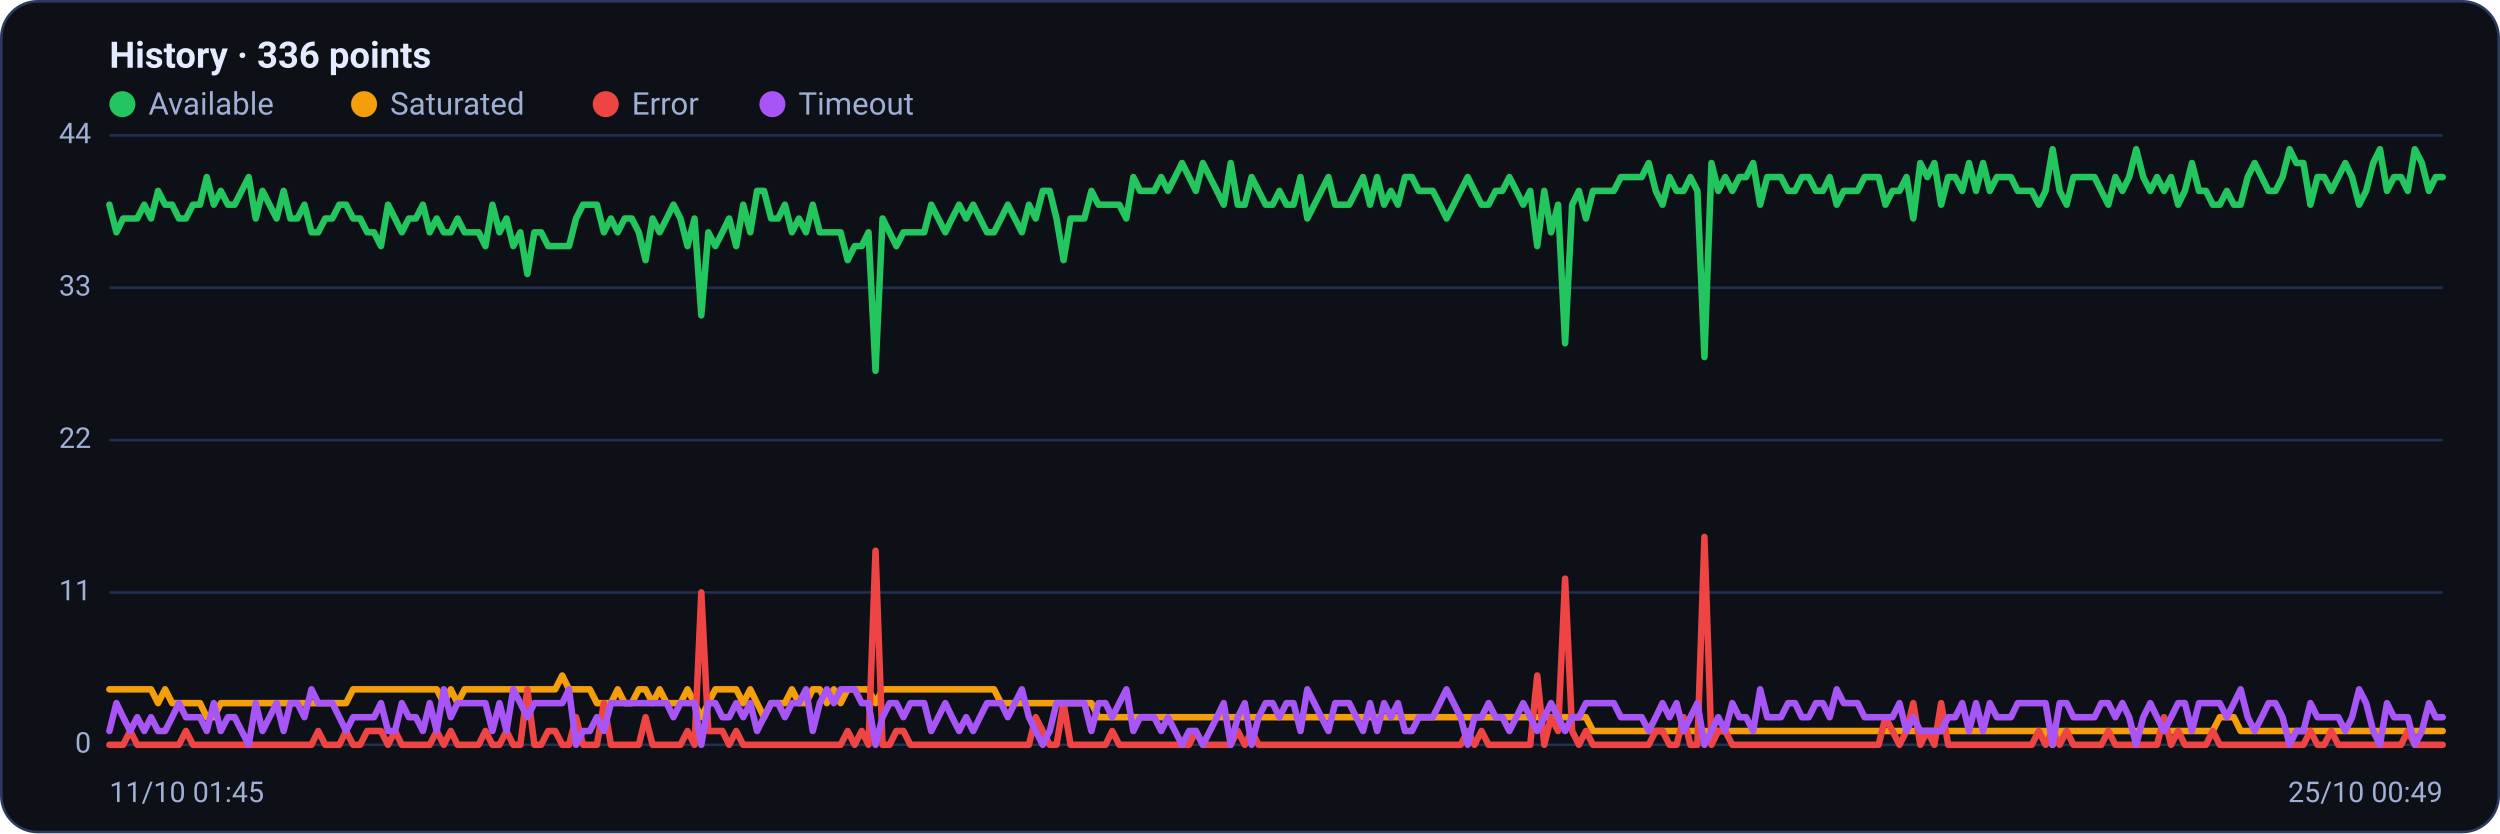
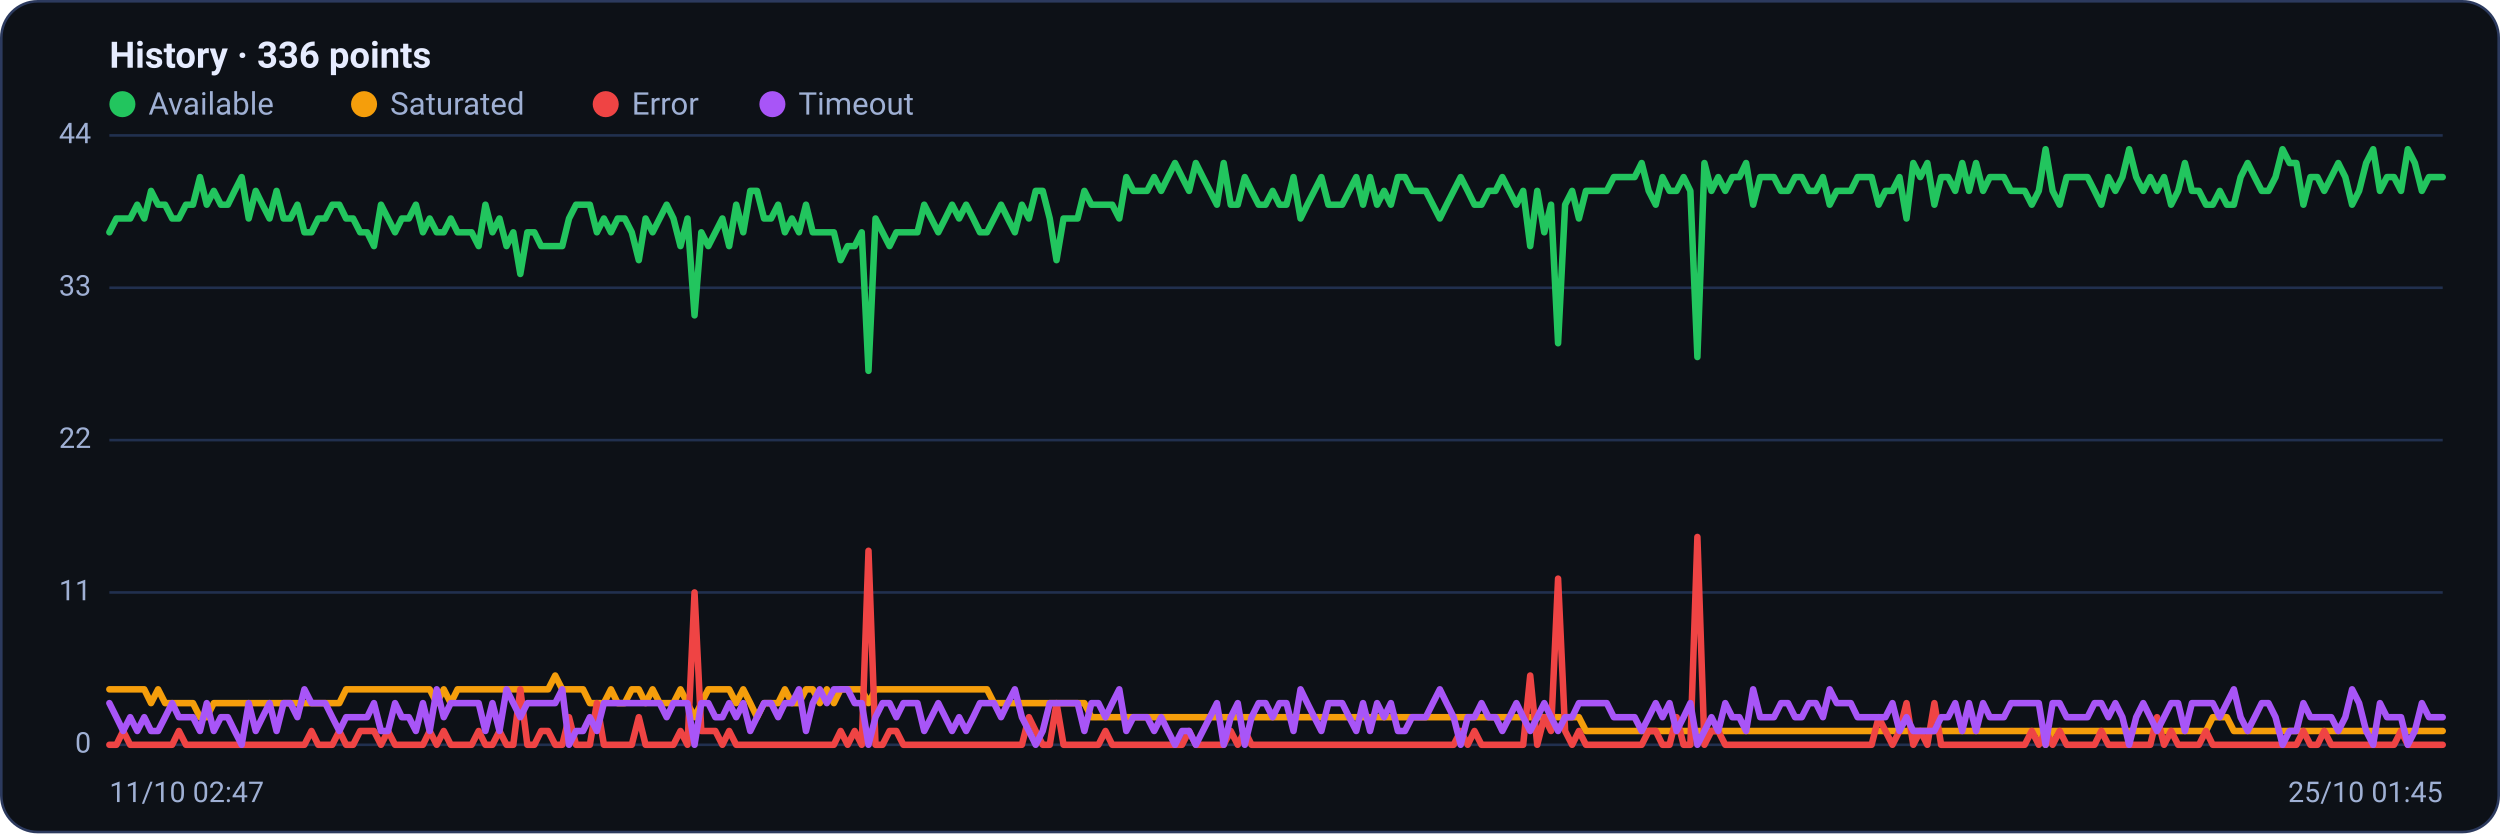
<svg xmlns="http://www.w3.org/2000/svg" viewBox="0 0 960 320" width="960" height="320" font-family="Segoe UI, system-ui, -apple-system, Roboto, Helvetica, Arial, sans-serif" role="img" aria-label="Availability history per region">
  <rect x="0.5" y="0.5" width="959" height="319" rx="14" fill="#0d1117" stroke="#2c3a5e" />
  <text x="42" y="26" font-size="14" font-weight="600" fill="#e6ecff">History · 336 points</text>
  <circle cx="47" cy="40" r="5" fill="#22c55e" />
  <text x="57" y="44" font-size="12" fill="#9fb0d4">Available</text>
  <circle cx="139.8" cy="40" r="5" fill="#f59e0b" />
  <text x="149.8" y="44" font-size="12" fill="#9fb0d4">Saturated</text>
  <circle cx="232.6" cy="40" r="5" fill="#ef4444" />
  <text x="242.6" y="44" font-size="12" fill="#9fb0d4">Error</text>
  <circle cx="296.6" cy="40" r="5" fill="#a855f7" />
  <text x="306.6" y="44" font-size="12" fill="#9fb0d4">Timeout</text>
  <line x1="42" y1="286.0" x2="938" y2="286.0" stroke="#21304f" stroke-width="1" />
  <text x="35" y="289.0" text-anchor="end" font-size="11" fill="#9fb0d4">0</text>
  <line x1="42" y1="227.5" x2="938" y2="227.5" stroke="#21304f" stroke-width="1" />
  <text x="35" y="230.5" text-anchor="end" font-size="11" fill="#9fb0d4">11</text>
  <line x1="42" y1="169.0" x2="938" y2="169.0" stroke="#21304f" stroke-width="1" />
  <text x="35" y="172.0" text-anchor="end" font-size="11" fill="#9fb0d4">22</text>
  <line x1="42" y1="110.5" x2="938" y2="110.5" stroke="#21304f" stroke-width="1" />
  <text x="35" y="113.5" text-anchor="end" font-size="11" fill="#9fb0d4">33</text>
  <line x1="42" y1="52.0" x2="938" y2="52.0" stroke="#21304f" stroke-width="1" />
  <text x="35" y="55.0" text-anchor="end" font-size="11" fill="#9fb0d4">44</text>
-   <polyline fill="none" stroke="#22c55e" stroke-width="2.5" stroke-linejoin="round" stroke-linecap="round" points="42.0,78.6 44.7,89.2 47.3,83.9 50.0,83.9 52.7,83.9 55.4,78.6 58.0,83.9 60.7,73.3 63.4,78.6 66.1,78.6 68.7,83.9 71.4,83.9 74.1,78.6 76.8,78.6 79.4,68.0 82.1,78.6 84.8,73.3 87.5,78.6 90.1,78.6 92.8,73.3 95.5,68.0 98.2,83.9 100.8,73.3 103.5,78.6 106.2,83.9 108.9,73.3 111.5,83.9 114.2,83.9 116.9,78.6 119.6,89.2 122.2,89.2 124.9,83.9 127.6,83.9 130.3,78.6 132.9,78.6 135.6,83.9 138.3,83.9 141.0,89.2 143.6,89.2 146.3,94.5 149.0,78.6 151.7,83.9 154.3,89.2 157.0,83.9 159.7,83.9 162.4,78.6 165.0,89.2 167.7,83.9 170.4,89.2 173.1,89.2 175.7,83.9 178.4,89.2 181.1,89.2 183.8,89.2 186.4,94.5 189.1,78.6 191.8,89.2 194.5,83.9 197.1,94.5 199.8,89.2 202.5,105.2 205.2,89.2 207.8,89.2 210.5,94.5 213.2,94.5 215.9,94.5 218.5,94.5 221.2,83.9 223.9,78.6 226.5,78.6 229.2,78.6 231.9,89.2 234.6,83.9 237.2,89.2 239.9,83.9 242.6,83.9 245.3,89.2 247.9,99.9 250.6,83.9 253.3,89.2 256.0,83.9 258.6,78.6 261.3,83.9 264.0,94.5 266.7,83.9 269.3,121.1 272.0,89.2 274.7,94.5 277.4,89.2 280.0,83.9 282.7,94.5 285.4,78.6 288.1,89.2 290.7,73.3 293.4,73.3 296.1,83.9 298.8,83.9 301.4,78.6 304.1,89.2 306.8,83.9 309.5,89.2 312.1,78.6 314.8,89.2 317.5,89.2 320.2,89.2 322.8,89.2 325.5,99.9 328.2,94.5 330.9,94.5 333.5,89.2 336.2,142.4 338.9,83.9 341.6,89.2 344.2,94.5 346.9,89.2 349.6,89.2 352.3,89.2 354.9,89.2 357.6,78.6 360.3,83.9 363.0,89.2 365.6,83.9 368.3,78.6 371.0,83.9 373.7,78.6 376.3,83.9 379.0,89.2 381.7,89.2 384.4,83.9 387.0,78.6 389.7,83.9 392.4,89.2 395.1,78.6 397.7,83.9 400.4,73.3 403.1,73.3 405.7,83.9 408.4,99.9 411.1,83.9 413.8,83.9 416.4,83.9 419.1,73.3 421.8,78.6 424.5,78.6 427.1,78.6 429.8,78.6 432.5,83.9 435.2,68.0 437.8,73.3 440.5,73.3 443.2,73.3 445.9,68.0 448.5,73.3 451.2,68.0 453.9,62.6 456.6,68.0 459.2,73.3 461.9,62.6 464.6,68.0 467.3,73.3 469.9,78.6 472.6,62.6 475.3,78.6 478.0,78.6 480.6,68.0 483.3,73.3 486.0,78.6 488.7,78.6 491.3,73.3 494.0,78.6 496.7,78.6 499.4,68.0 502.0,83.9 504.7,78.6 507.4,73.3 510.1,68.0 512.7,78.6 515.4,78.6 518.1,78.6 520.8,73.3 523.4,68.0 526.1,78.6 528.8,68.0 531.5,78.6 534.1,73.3 536.8,78.6 539.5,68.0 542.2,68.0 544.8,73.3 547.5,73.3 550.2,73.3 552.9,78.6 555.5,83.9 558.2,78.6 560.9,73.3 563.6,68.0 566.2,73.3 568.9,78.6 571.6,78.6 574.3,73.3 576.9,73.3 579.6,68.0 582.3,73.3 584.9,78.6 587.6,73.3 590.3,94.5 593.0,73.3 595.6,89.2 598.3,78.6 601.0,131.8 603.7,78.6 606.3,73.3 609.0,83.9 611.7,73.3 614.4,73.3 617.0,73.3 619.7,73.3 622.4,68.0 625.1,68.0 627.7,68.0 630.4,68.0 633.1,62.6 635.8,73.3 638.4,78.6 641.1,68.0 643.8,73.3 646.5,73.3 649.1,68.0 651.8,73.3 654.5,137.1 657.2,62.6 659.8,73.3 662.5,68.0 665.2,73.3 667.9,68.0 670.5,68.0 673.2,62.6 675.9,78.6 678.6,68.0 681.2,68.0 683.9,68.0 686.6,73.3 689.3,73.3 691.9,68.0 694.6,68.0 697.3,73.3 700.0,73.3 702.6,68.0 705.3,78.6 708.0,73.3 710.7,73.3 713.3,73.3 716.0,68.0 718.7,68.0 721.4,68.0 724.0,78.6 726.7,73.3 729.4,73.3 732.1,68.0 734.7,83.9 737.4,62.6 740.1,68.0 742.8,62.6 745.4,78.6 748.1,68.0 750.8,68.0 753.5,73.3 756.1,62.6 758.8,73.3 761.5,62.6 764.1,73.3 766.8,68.0 769.5,68.0 772.2,68.0 774.8,73.3 777.5,73.3 780.2,73.3 782.9,78.6 785.5,73.3 788.2,57.3 790.9,73.3 793.6,78.6 796.2,68.0 798.9,68.0 801.6,68.0 804.3,68.0 806.9,73.3 809.6,78.6 812.3,68.0 815.0,73.3 817.6,68.0 820.3,57.3 823.0,68.0 825.7,73.3 828.3,68.0 831.0,73.3 833.7,68.0 836.4,78.6 839.0,73.3 841.7,62.6 844.4,73.3 847.1,73.3 849.7,78.6 852.4,78.6 855.1,73.3 857.8,78.6 860.4,78.6 863.1,68.0 865.8,62.6 868.5,68.0 871.1,73.3 873.8,73.3 876.5,68.0 879.2,57.3 881.8,62.6 884.5,62.6 887.2,78.6 889.9,68.0 892.5,68.0 895.2,73.3 897.9,68.0 900.6,62.6 903.2,68.0 905.9,78.6 908.6,73.3 911.3,62.6 913.9,57.3 916.6,73.3 919.3,68.0 922.0,68.0 924.6,73.3 927.3,57.3 930.0,62.6 932.7,73.3 935.3,68.0 938.0,68.0" />
-   <polyline fill="none" stroke="#f59e0b" stroke-width="2.5" stroke-linejoin="round" stroke-linecap="round" points="42.0,264.7 44.7,264.7 47.3,264.7 50.0,264.7 52.7,264.7 55.4,264.7 58.0,264.7 60.7,270.0 63.4,264.7 66.1,270.0 68.7,270.0 71.4,270.0 74.1,270.0 76.8,270.0 79.4,275.4 82.1,275.4 84.8,270.0 87.5,270.0 90.1,270.0 92.8,270.0 95.5,270.0 98.2,270.0 100.8,270.0 103.5,270.0 106.2,270.0 108.9,270.0 111.5,270.0 114.2,270.0 116.9,270.0 119.6,270.0 122.2,270.0 124.9,270.0 127.6,270.0 130.3,270.0 132.9,270.0 135.6,264.7 138.3,264.7 141.0,264.7 143.6,264.7 146.3,264.7 149.0,264.7 151.7,264.7 154.3,264.7 157.0,264.7 159.7,264.7 162.4,264.7 165.0,264.7 167.7,264.7 170.4,270.0 173.1,264.7 175.7,270.0 178.4,264.7 181.1,264.7 183.8,264.7 186.4,264.7 189.1,264.7 191.8,264.7 194.5,264.7 197.1,264.7 199.8,264.7 202.5,264.7 205.2,264.7 207.8,264.7 210.5,264.7 213.2,264.7 215.9,259.4 218.5,264.7 221.2,264.7 223.9,264.7 226.5,264.7 229.2,270.0 231.9,270.0 234.6,270.0 237.2,264.7 239.9,270.0 242.6,270.0 245.3,264.7 247.9,264.7 250.6,270.0 253.3,264.7 256.0,270.0 258.6,270.0 261.3,270.0 264.0,264.7 266.7,270.0 269.3,275.4 272.0,270.0 274.7,264.7 277.4,264.7 280.0,264.7 282.7,264.7 285.4,270.0 288.1,264.7 290.7,270.0 293.4,275.4 296.1,270.0 298.8,270.0 301.4,270.0 304.1,264.7 306.8,270.0 309.5,270.0 312.1,264.7 314.8,264.7 317.5,270.0 320.2,264.7 322.8,270.0 325.5,264.7 328.2,264.7 330.9,264.7 333.5,264.7 336.2,270.0 338.9,264.7 341.6,264.7 344.2,264.7 346.9,264.7 349.6,264.7 352.3,264.7 354.9,264.7 357.6,264.7 360.3,264.7 363.0,264.7 365.6,264.7 368.3,264.7 371.0,264.7 373.7,264.7 376.3,264.7 379.0,264.7 381.7,264.7 384.4,270.0 387.0,270.0 389.7,270.0 392.4,270.0 395.1,270.0 397.7,270.0 400.4,270.0 403.1,270.0 405.7,270.0 408.4,270.0 411.1,270.0 413.8,270.0 416.4,270.0 419.1,270.0 421.8,275.4 424.5,275.4 427.1,275.4 429.8,275.4 432.5,275.4 435.2,275.4 437.8,275.4 440.5,275.4 443.2,275.4 445.9,275.4 448.5,275.4 451.2,275.4 453.9,275.4 456.6,275.4 459.2,275.4 461.9,275.4 464.6,275.4 467.3,275.4 469.9,275.4 472.6,275.4 475.3,275.4 478.0,275.4 480.6,275.4 483.3,275.4 486.0,275.4 488.7,275.4 491.3,275.4 494.0,275.4 496.7,275.4 499.4,275.4 502.0,275.4 504.7,275.4 507.4,275.4 510.1,275.4 512.7,275.4 515.4,275.4 518.1,275.4 520.8,275.4 523.4,275.4 526.1,275.4 528.8,275.4 531.5,275.4 534.1,275.4 536.8,275.4 539.5,275.4 542.2,275.4 544.8,275.4 547.5,275.4 550.2,275.4 552.9,275.4 555.5,275.4 558.2,275.4 560.9,275.4 563.6,275.4 566.2,275.4 568.9,275.4 571.6,275.4 574.3,275.4 576.9,275.4 579.6,275.4 582.3,275.4 584.9,275.4 587.6,275.4 590.3,275.4 593.0,275.4 595.6,275.4 598.3,275.4 601.0,275.4 603.7,275.4 606.3,275.4 609.0,275.4 611.7,280.7 614.4,280.7 617.0,280.7 619.7,280.7 622.4,280.7 625.1,280.7 627.7,280.7 630.4,280.7 633.1,280.7 635.8,280.7 638.4,280.7 641.1,280.7 643.8,280.7 646.5,280.7 649.1,280.7 651.8,280.7 654.5,280.7 657.2,280.7 659.8,280.7 662.5,280.7 665.2,280.7 667.9,280.7 670.5,280.7 673.2,280.7 675.9,280.7 678.6,280.7 681.2,280.7 683.9,280.7 686.6,280.7 689.3,280.7 691.9,280.7 694.6,280.7 697.3,280.7 700.0,280.7 702.6,280.7 705.3,280.7 708.0,280.7 710.7,280.7 713.3,280.7 716.0,280.7 718.7,280.7 721.4,280.7 724.0,280.7 726.7,280.7 729.4,280.7 732.1,280.7 734.7,280.7 737.4,280.7 740.1,280.7 742.8,280.7 745.4,280.7 748.1,280.7 750.8,280.7 753.5,280.7 756.1,280.7 758.8,280.7 761.5,280.7 764.1,280.7 766.8,280.7 769.5,280.7 772.2,280.7 774.8,280.7 777.5,280.7 780.2,280.7 782.9,280.7 785.5,280.7 788.2,286.0 790.9,280.7 793.6,280.7 796.2,280.7 798.9,280.7 801.6,280.7 804.3,280.7 806.9,280.7 809.6,280.7 812.3,280.7 815.0,280.7 817.6,280.7 820.3,280.7 823.0,280.7 825.7,280.7 828.3,280.7 831.0,280.7 833.7,280.7 836.4,280.7 839.0,280.7 841.7,280.7 844.4,280.7 847.1,280.7 849.7,280.7 852.4,275.4 855.1,275.4 857.8,275.4 860.4,280.7 863.1,280.7 865.8,280.7 868.5,280.7 871.1,280.7 873.8,280.7 876.5,280.7 879.2,280.7 881.8,280.7 884.5,280.7 887.2,280.7 889.9,280.7 892.5,280.7 895.2,280.7 897.9,280.7 900.6,280.7 903.2,280.7 905.9,280.7 908.6,280.7 911.3,280.7 913.9,280.7 916.6,280.7 919.3,280.7 922.0,280.7 924.6,280.7 927.3,280.7 930.0,280.7 932.7,280.7 935.3,280.7 938.0,280.7" />
-   <polyline fill="none" stroke="#ef4444" stroke-width="2.5" stroke-linejoin="round" stroke-linecap="round" points="42.0,286.0 44.7,286.0 47.3,286.0 50.0,280.7 52.7,286.0 55.4,286.0 58.0,286.0 60.7,286.0 63.4,286.0 66.1,286.0 68.7,286.0 71.4,280.7 74.1,286.0 76.8,286.0 79.4,286.0 82.1,286.0 84.8,286.0 87.5,286.0 90.1,286.0 92.8,286.0 95.5,286.0 98.2,286.0 100.8,286.0 103.5,286.0 106.2,286.0 108.9,286.0 111.5,286.0 114.2,286.0 116.9,286.0 119.6,286.0 122.2,280.7 124.9,286.0 127.6,286.0 130.3,286.0 132.9,280.7 135.6,286.0 138.3,286.0 141.0,280.7 143.6,280.7 146.3,280.7 149.0,286.0 151.7,280.7 154.3,286.0 157.0,286.0 159.7,286.0 162.4,286.0 165.0,286.0 167.7,280.7 170.4,286.0 173.1,280.7 175.7,286.0 178.4,286.0 181.1,286.0 183.8,286.0 186.4,280.7 189.1,286.0 191.8,286.0 194.5,280.7 197.1,286.0 199.8,286.0 202.5,264.7 205.2,286.0 207.8,286.0 210.5,280.7 213.2,280.7 215.9,286.0 218.5,286.0 221.2,275.4 223.9,286.0 226.5,286.0 229.2,286.0 231.9,270.0 234.6,286.0 237.2,286.0 239.9,286.0 242.6,286.0 245.3,286.0 247.9,275.4 250.6,286.0 253.3,286.0 256.0,286.0 258.6,286.0 261.3,286.0 264.0,280.7 266.7,286.0 269.3,227.5 272.0,280.7 274.7,280.7 277.4,280.7 280.0,286.0 282.7,280.7 285.4,286.0 288.1,286.0 290.7,286.0 293.4,286.0 296.1,286.0 298.8,286.0 301.4,286.0 304.1,286.0 306.8,286.0 309.5,286.0 312.1,286.0 314.8,286.0 317.5,286.0 320.2,286.0 322.8,286.0 325.5,280.7 328.2,286.0 330.9,280.7 333.5,286.0 336.2,211.5 338.9,286.0 341.6,286.0 344.2,280.7 346.9,280.7 349.6,286.0 352.3,286.0 354.9,286.0 357.6,286.0 360.3,286.0 363.0,286.0 365.6,286.0 368.3,286.0 371.0,286.0 373.7,286.0 376.3,286.0 379.0,286.0 381.7,286.0 384.4,286.0 387.0,286.0 389.7,286.0 392.4,286.0 395.1,286.0 397.7,275.4 400.4,280.7 403.1,286.0 405.7,286.0 408.4,270.0 411.1,286.0 413.8,286.0 416.4,286.0 419.1,286.0 421.8,286.0 424.5,286.0 427.1,280.7 429.8,286.0 432.5,286.0 435.2,286.0 437.8,286.0 440.5,286.0 443.2,286.0 445.9,286.0 448.5,286.0 451.2,286.0 453.9,286.0 456.6,286.0 459.2,280.7 461.9,286.0 464.6,286.0 467.3,286.0 469.9,286.0 472.6,286.0 475.3,280.7 478.0,286.0 480.6,280.7 483.3,286.0 486.0,286.0 488.7,286.0 491.3,286.0 494.0,286.0 496.7,286.0 499.4,286.0 502.0,286.0 504.7,286.0 507.4,286.0 510.1,286.0 512.7,286.0 515.4,286.0 518.1,286.0 520.8,286.0 523.4,286.0 526.1,286.0 528.8,286.0 531.5,286.0 534.1,286.0 536.8,286.0 539.5,286.0 542.2,286.0 544.8,286.0 547.5,286.0 550.2,286.0 552.9,286.0 555.5,286.0 558.2,286.0 560.9,286.0 563.6,280.7 566.2,286.0 568.9,280.7 571.6,286.0 574.3,286.0 576.9,286.0 579.6,286.0 582.3,286.0 584.9,286.0 587.6,286.0 590.3,259.4 593.0,286.0 595.6,275.4 598.3,280.7 601.0,222.2 603.7,280.7 606.3,286.0 609.0,280.7 611.7,286.0 614.4,286.0 617.0,286.0 619.7,286.0 622.4,286.0 625.1,286.0 627.7,286.0 630.4,286.0 633.1,286.0 635.8,280.7 638.4,280.7 641.1,286.0 643.8,286.0 646.5,275.4 649.1,286.0 651.8,286.0 654.5,206.2 657.2,286.0 659.8,280.7 662.5,280.7 665.2,286.0 667.9,286.0 670.5,286.0 673.2,286.0 675.9,286.0 678.6,286.0 681.2,286.0 683.9,286.0 686.6,286.0 689.3,286.0 691.9,286.0 694.6,286.0 697.3,286.0 700.0,286.0 702.6,286.0 705.3,286.0 708.0,286.0 710.7,286.0 713.3,286.0 716.0,286.0 718.7,286.0 721.4,286.0 724.0,275.4 726.7,280.7 729.4,286.0 732.1,280.7 734.7,270.0 737.4,286.0 740.1,280.7 742.8,286.0 745.4,270.0 748.1,286.0 750.8,286.0 753.5,286.0 756.1,286.0 758.8,286.0 761.5,286.0 764.1,286.0 766.8,286.0 769.5,286.0 772.2,286.0 774.8,286.0 777.5,286.0 780.2,286.0 782.9,280.7 785.5,286.0 788.2,280.7 790.9,286.0 793.6,280.7 796.2,286.0 798.9,286.0 801.6,286.0 804.3,286.0 806.9,286.0 809.6,280.7 812.3,286.0 815.0,286.0 817.6,286.0 820.3,286.0 823.0,286.0 825.7,286.0 828.3,286.0 831.0,275.4 833.7,286.0 836.4,280.7 839.0,286.0 841.7,286.0 844.4,286.0 847.1,286.0 849.7,280.7 852.4,286.0 855.1,286.0 857.8,286.0 860.4,286.0 863.1,286.0 865.8,286.0 868.5,286.0 871.1,286.0 873.8,286.0 876.5,286.0 879.2,286.0 881.8,286.0 884.5,286.0 887.2,280.7 889.9,286.0 892.5,286.0 895.2,280.7 897.9,286.0 900.6,286.0 903.2,286.0 905.9,286.0 908.6,286.0 911.3,286.0 913.9,286.0 916.6,286.0 919.3,286.0 922.0,286.0 924.6,280.7 927.3,286.0 930.0,286.0 932.7,286.0 935.3,286.0 938.0,286.0" />
-   <polyline fill="none" stroke="#a855f7" stroke-width="2.5" stroke-linejoin="round" stroke-linecap="round" points="42.0,280.7 44.7,270.0 47.3,275.4 50.0,280.7 52.7,275.4 55.4,280.7 58.0,275.4 60.7,280.7 63.4,280.7 66.1,275.4 68.7,270.0 71.4,275.4 74.1,275.4 76.8,275.4 79.4,280.7 82.1,270.0 84.8,280.7 87.5,275.4 90.1,275.4 92.8,280.7 95.5,286.0 98.2,270.0 100.8,280.7 103.5,275.4 106.2,270.0 108.9,280.7 111.5,270.0 114.2,270.0 116.9,275.4 119.6,264.7 122.2,270.0 124.9,270.0 127.6,270.0 130.3,275.4 132.9,280.7 135.6,275.4 138.3,275.4 141.0,275.4 143.6,275.4 146.3,270.0 149.0,280.7 151.7,280.7 154.3,270.0 157.0,275.4 159.7,275.4 162.4,280.7 165.0,270.0 167.7,280.7 170.4,264.7 173.1,275.4 175.7,270.0 178.4,270.0 181.1,270.0 183.8,270.0 186.4,270.0 189.1,280.7 191.8,270.0 194.5,280.7 197.1,264.7 199.8,270.0 202.5,275.4 205.2,270.0 207.8,270.0 210.5,270.0 213.2,270.0 215.9,270.0 218.5,264.7 221.2,286.0 223.9,280.7 226.5,280.7 229.2,275.4 231.9,280.7 234.6,270.0 237.2,270.0 239.9,270.0 242.6,270.0 245.3,270.0 247.9,270.0 250.6,270.0 253.3,270.0 256.0,270.0 258.6,275.4 261.3,270.0 264.0,270.0 266.7,270.0 269.3,286.0 272.0,270.0 274.7,270.0 277.4,275.4 280.0,275.4 282.7,270.0 285.4,275.4 288.1,270.0 290.7,280.7 293.4,275.4 296.1,270.0 298.8,270.0 301.4,275.4 304.1,270.0 306.8,270.0 309.5,264.7 312.1,280.7 314.8,270.0 317.5,264.7 320.2,270.0 322.8,264.7 325.5,264.7 328.2,264.7 330.9,270.0 333.5,270.0 336.2,286.0 338.9,275.4 341.6,270.0 344.2,270.0 346.9,275.4 349.6,270.0 352.3,270.0 354.9,270.0 357.6,280.7 360.3,275.4 363.0,270.0 365.6,275.4 368.3,280.7 371.0,275.4 373.7,280.7 376.3,275.4 379.0,270.0 381.7,270.0 384.4,270.0 387.0,275.4 389.7,270.0 392.4,264.7 395.1,275.4 397.7,280.7 400.4,286.0 403.1,280.7 405.7,270.0 408.4,270.0 411.1,270.0 413.8,270.0 416.4,270.0 419.1,280.7 421.8,270.0 424.5,270.0 427.1,275.4 429.8,270.0 432.5,264.7 435.2,280.7 437.8,275.4 440.5,275.4 443.2,275.4 445.9,280.7 448.5,275.4 451.2,280.7 453.9,286.0 456.6,280.7 459.2,280.7 461.9,286.0 464.6,280.7 467.3,275.4 469.9,270.0 472.6,286.0 475.3,275.4 478.0,270.0 480.6,286.0 483.3,275.4 486.0,270.0 488.7,270.0 491.3,275.4 494.0,270.0 496.7,270.0 499.4,280.7 502.0,264.7 504.7,270.0 507.4,275.4 510.1,280.7 512.7,270.0 515.4,270.0 518.1,270.0 520.8,275.4 523.4,280.7 526.1,270.0 528.8,280.7 531.5,270.0 534.1,275.4 536.8,270.0 539.5,280.7 542.2,280.7 544.8,275.4 547.5,275.4 550.2,275.4 552.9,270.0 555.5,264.7 558.2,270.0 560.9,275.4 563.6,286.0 566.2,275.4 568.9,275.4 571.6,270.0 574.3,275.4 576.9,275.4 579.6,280.7 582.3,275.4 584.9,270.0 587.6,275.4 590.3,280.7 593.0,275.4 595.6,270.0 598.3,275.4 601.0,280.7 603.7,275.4 606.3,275.4 609.0,270.0 611.7,270.0 614.4,270.0 617.0,270.0 619.7,270.0 622.4,275.4 625.1,275.4 627.7,275.4 630.4,275.4 633.1,280.7 635.8,275.4 638.4,270.0 641.1,275.4 643.8,270.0 646.5,280.7 649.1,275.4 651.8,270.0 654.5,286.0 657.2,280.7 659.8,275.4 662.5,280.7 665.2,270.0 667.9,275.4 670.5,275.4 673.2,280.7 675.9,264.7 678.6,275.4 681.2,275.4 683.9,275.4 686.6,270.0 689.3,270.0 691.9,275.4 694.6,275.4 697.3,270.0 700.0,270.0 702.6,275.4 705.3,264.7 708.0,270.0 710.7,270.0 713.3,270.0 716.0,275.4 718.7,275.4 721.4,275.4 724.0,275.4 726.7,275.4 729.4,270.0 732.1,280.7 734.7,275.4 737.4,280.7 740.1,280.7 742.8,280.7 745.4,280.7 748.1,275.4 750.8,275.4 753.5,270.0 756.1,280.7 758.8,270.0 761.5,280.7 764.1,270.0 766.8,275.4 769.5,275.4 772.2,275.4 774.8,270.0 777.5,270.0 780.2,270.0 782.9,270.0 785.5,270.0 788.2,286.0 790.9,270.0 793.6,270.0 796.2,275.4 798.9,275.4 801.6,275.4 804.3,275.4 806.9,270.0 809.6,270.0 812.3,275.4 815.0,270.0 817.6,275.4 820.3,286.0 823.0,275.4 825.7,270.0 828.3,275.4 831.0,280.7 833.7,275.4 836.4,270.0 839.0,270.0 841.7,280.7 844.4,270.0 847.1,270.0 849.7,270.0 852.4,270.0 855.1,275.4 857.8,270.0 860.4,264.7 863.1,275.4 865.8,280.7 868.5,275.4 871.1,270.0 873.8,270.0 876.5,275.4 879.2,286.0 881.8,280.7 884.5,280.7 887.2,270.0 889.9,275.4 892.5,275.4 895.2,275.4 897.9,275.4 900.6,280.7 903.2,275.4 905.9,264.7 908.6,270.0 911.3,280.7 913.9,286.0 916.6,270.0 919.3,275.4 922.0,275.4 924.6,275.4 927.3,286.0 930.0,280.7 932.7,270.0 935.3,275.4 938.0,275.4" />
-   <text x="42" y="308" font-size="11" fill="#9fb0d4">11/10 01:45</text>
-   <text x="938" y="308" text-anchor="end" font-size="11" fill="#9fb0d4">25/10 00:49</text>
+   <polyline fill="none" stroke="#22c55e" stroke-width="2.5" stroke-linejoin="round" stroke-linecap="round" points="42.0,89.2 44.7,83.9 47.3,83.9 50.0,83.9 52.7,78.6 55.4,83.9 58.0,73.3 60.7,78.6 63.4,78.6 66.1,83.9 68.7,83.9 71.4,78.6 74.1,78.6 76.8,68.0 79.4,78.6 82.1,73.3 84.8,78.6 87.5,78.6 90.1,73.3 92.8,68.0 95.5,83.9 98.2,73.3 100.8,78.6 103.5,83.9 106.2,73.3 108.9,83.9 111.5,83.9 114.2,78.6 116.9,89.2 119.6,89.2 122.2,83.9 124.9,83.9 127.6,78.6 130.3,78.6 132.9,83.9 135.6,83.9 138.3,89.2 141.0,89.2 143.6,94.5 146.3,78.6 149.0,83.9 151.7,89.2 154.3,83.9 157.0,83.9 159.7,78.6 162.4,89.2 165.0,83.9 167.7,89.2 170.4,89.2 173.1,83.9 175.7,89.2 178.4,89.2 181.1,89.2 183.8,94.5 186.4,78.6 189.1,89.2 191.8,83.9 194.5,94.5 197.1,89.2 199.8,105.2 202.5,89.2 205.2,89.2 207.8,94.5 210.5,94.5 213.2,94.5 215.9,94.5 218.5,83.9 221.2,78.6 223.9,78.6 226.5,78.6 229.2,89.2 231.9,83.9 234.6,89.2 237.2,83.9 239.9,83.9 242.6,89.2 245.3,99.9 247.9,83.9 250.6,89.2 253.3,83.9 256.0,78.6 258.6,83.9 261.3,94.5 264.0,83.9 266.7,121.1 269.3,89.2 272.0,94.5 274.7,89.2 277.4,83.9 280.0,94.5 282.7,78.6 285.4,89.2 288.1,73.3 290.7,73.3 293.4,83.9 296.1,83.9 298.8,78.6 301.4,89.2 304.1,83.9 306.8,89.2 309.5,78.6 312.1,89.2 314.8,89.2 317.5,89.2 320.2,89.2 322.8,99.9 325.5,94.5 328.2,94.5 330.9,89.2 333.5,142.4 336.2,83.9 338.9,89.2 341.6,94.5 344.2,89.2 346.9,89.2 349.6,89.2 352.3,89.2 354.9,78.6 357.6,83.9 360.3,89.2 363.0,83.9 365.6,78.6 368.3,83.9 371.0,78.6 373.7,83.9 376.3,89.2 379.0,89.2 381.7,83.9 384.4,78.6 387.0,83.9 389.7,89.2 392.4,78.6 395.1,83.9 397.7,73.3 400.4,73.3 403.1,83.9 405.7,99.9 408.4,83.9 411.1,83.9 413.8,83.9 416.4,73.3 419.1,78.6 421.8,78.6 424.5,78.6 427.1,78.6 429.8,83.9 432.5,68.0 435.2,73.3 437.8,73.3 440.5,73.3 443.2,68.0 445.9,73.3 448.5,68.0 451.2,62.6 453.9,68.0 456.6,73.3 459.2,62.6 461.9,68.0 464.6,73.3 467.3,78.6 469.9,62.6 472.6,78.6 475.3,78.6 478.0,68.0 480.6,73.3 483.3,78.6 486.0,78.6 488.7,73.3 491.3,78.6 494.0,78.6 496.7,68.0 499.4,83.9 502.0,78.6 504.7,73.3 507.4,68.0 510.1,78.6 512.7,78.6 515.4,78.6 518.1,73.3 520.8,68.0 523.4,78.6 526.1,68.0 528.8,78.6 531.5,73.3 534.1,78.6 536.8,68.0 539.5,68.0 542.2,73.3 544.8,73.3 547.5,73.3 550.2,78.6 552.9,83.9 555.5,78.6 558.2,73.3 560.9,68.0 563.6,73.3 566.2,78.6 568.9,78.6 571.6,73.3 574.3,73.3 576.9,68.0 579.6,73.3 582.3,78.6 584.9,73.3 587.6,94.5 590.3,73.3 593.0,89.2 595.6,78.6 598.3,131.8 601.0,78.6 603.7,73.3 606.3,83.9 609.0,73.3 611.7,73.3 614.4,73.3 617.0,73.3 619.7,68.0 622.4,68.0 625.1,68.0 627.7,68.0 630.4,62.6 633.1,73.3 635.8,78.6 638.4,68.0 641.1,73.3 643.8,73.3 646.5,68.0 649.1,73.3 651.8,137.1 654.5,62.6 657.2,73.3 659.8,68.0 662.5,73.3 665.2,68.0 667.9,68.0 670.5,62.6 673.2,78.6 675.9,68.0 678.6,68.0 681.2,68.0 683.9,73.3 686.6,73.3 689.3,68.0 691.9,68.0 694.6,73.3 697.3,73.3 700.0,68.0 702.6,78.6 705.3,73.3 708.0,73.3 710.7,73.3 713.3,68.0 716.0,68.0 718.7,68.0 721.4,78.6 724.0,73.3 726.7,73.3 729.4,68.0 732.1,83.9 734.7,62.6 737.4,68.0 740.1,62.6 742.8,78.6 745.4,68.0 748.1,68.0 750.8,73.3 753.5,62.6 756.1,73.3 758.8,62.6 761.5,73.3 764.1,68.0 766.8,68.0 769.5,68.0 772.2,73.3 774.8,73.3 777.5,73.3 780.2,78.6 782.9,73.3 785.5,57.3 788.2,73.3 790.9,78.6 793.6,68.0 796.2,68.0 798.9,68.0 801.6,68.0 804.3,73.3 806.9,78.6 809.6,68.0 812.3,73.3 815.0,68.0 817.6,57.3 820.3,68.0 823.0,73.3 825.7,68.0 828.3,73.3 831.0,68.0 833.7,78.6 836.4,73.3 839.0,62.6 841.7,73.3 844.4,73.3 847.1,78.6 849.7,78.6 852.4,73.3 855.1,78.6 857.8,78.6 860.4,68.0 863.1,62.6 865.8,68.0 868.5,73.3 871.1,73.3 873.8,68.0 876.5,57.3 879.2,62.6 881.8,62.6 884.5,78.6 887.2,68.0 889.9,68.0 892.5,73.3 895.2,68.0 897.9,62.6 900.6,68.0 903.2,78.6 905.9,73.3 908.6,62.6 911.3,57.3 913.9,73.3 916.6,68.0 919.3,68.0 922.0,73.3 924.6,57.3 927.3,62.6 930.0,73.3 932.7,68.0 935.3,68.0 938.0,68.0" />
+   <polyline fill="none" stroke="#f59e0b" stroke-width="2.5" stroke-linejoin="round" stroke-linecap="round" points="42.0,264.7 44.7,264.7 47.3,264.7 50.0,264.7 52.7,264.7 55.4,264.7 58.0,270.0 60.7,264.7 63.4,270.0 66.1,270.0 68.7,270.0 71.4,270.0 74.1,270.0 76.8,275.4 79.4,275.4 82.1,270.0 84.8,270.0 87.5,270.0 90.1,270.0 92.8,270.0 95.5,270.0 98.2,270.0 100.8,270.0 103.5,270.0 106.2,270.0 108.9,270.0 111.5,270.0 114.2,270.0 116.9,270.0 119.6,270.0 122.2,270.0 124.9,270.0 127.6,270.0 130.3,270.0 132.9,264.7 135.6,264.7 138.3,264.7 141.0,264.7 143.6,264.7 146.3,264.7 149.0,264.7 151.7,264.7 154.3,264.7 157.0,264.7 159.7,264.7 162.4,264.7 165.0,264.7 167.7,270.0 170.4,264.7 173.1,270.0 175.7,264.7 178.4,264.7 181.1,264.7 183.8,264.7 186.4,264.7 189.1,264.7 191.8,264.7 194.5,264.7 197.1,264.7 199.8,264.7 202.5,264.7 205.2,264.7 207.8,264.7 210.5,264.7 213.2,259.4 215.9,264.7 218.5,264.7 221.2,264.7 223.9,264.7 226.5,270.0 229.2,270.0 231.9,270.0 234.6,264.7 237.2,270.0 239.9,270.0 242.6,264.7 245.3,264.7 247.9,270.0 250.6,264.7 253.3,270.0 256.0,270.0 258.6,270.0 261.3,264.7 264.0,270.0 266.7,275.4 269.3,270.0 272.0,264.7 274.7,264.7 277.4,264.7 280.0,264.7 282.7,270.0 285.4,264.7 288.1,270.0 290.7,275.4 293.4,270.0 296.1,270.0 298.8,270.0 301.4,264.7 304.1,270.0 306.8,270.0 309.5,264.7 312.1,264.7 314.8,270.0 317.5,264.7 320.2,270.0 322.8,264.7 325.5,264.7 328.2,264.7 330.9,264.7 333.5,270.0 336.2,264.7 338.9,264.7 341.6,264.7 344.2,264.7 346.9,264.7 349.6,264.7 352.3,264.7 354.9,264.7 357.6,264.7 360.3,264.7 363.0,264.7 365.6,264.7 368.3,264.7 371.0,264.7 373.7,264.7 376.3,264.7 379.0,264.7 381.7,270.0 384.4,270.0 387.0,270.0 389.7,270.0 392.4,270.0 395.1,270.0 397.7,270.0 400.4,270.0 403.1,270.0 405.7,270.0 408.4,270.0 411.1,270.0 413.8,270.0 416.4,270.0 419.1,275.4 421.8,275.4 424.5,275.4 427.1,275.4 429.8,275.4 432.5,275.4 435.2,275.4 437.8,275.4 440.5,275.4 443.2,275.4 445.9,275.4 448.5,275.4 451.2,275.4 453.9,275.4 456.6,275.4 459.2,275.4 461.9,275.4 464.6,275.4 467.3,275.4 469.9,275.4 472.6,275.4 475.3,275.4 478.0,275.4 480.6,275.4 483.3,275.4 486.0,275.4 488.7,275.4 491.3,275.4 494.0,275.4 496.7,275.4 499.4,275.4 502.0,275.4 504.7,275.4 507.4,275.4 510.1,275.4 512.7,275.4 515.4,275.4 518.1,275.4 520.8,275.4 523.4,275.4 526.1,275.4 528.8,275.4 531.5,275.4 534.1,275.4 536.8,275.4 539.5,275.4 542.2,275.4 544.8,275.4 547.5,275.4 550.2,275.4 552.9,275.4 555.5,275.4 558.2,275.4 560.9,275.4 563.6,275.4 566.2,275.4 568.9,275.4 571.6,275.4 574.3,275.4 576.9,275.4 579.6,275.4 582.3,275.4 584.9,275.4 587.6,275.4 590.3,275.4 593.0,275.4 595.6,275.4 598.3,275.4 601.0,275.4 603.7,275.4 606.3,275.4 609.0,280.7 611.7,280.7 614.4,280.7 617.0,280.7 619.7,280.7 622.4,280.7 625.1,280.7 627.7,280.7 630.4,280.7 633.1,280.7 635.8,280.7 638.4,280.7 641.1,280.7 643.8,280.7 646.5,280.7 649.1,280.7 651.8,280.7 654.5,280.7 657.2,280.7 659.8,280.7 662.5,280.7 665.2,280.7 667.9,280.7 670.5,280.7 673.2,280.7 675.9,280.7 678.6,280.7 681.2,280.7 683.9,280.7 686.6,280.7 689.3,280.7 691.9,280.7 694.6,280.7 697.3,280.7 700.0,280.7 702.6,280.7 705.3,280.7 708.0,280.7 710.7,280.7 713.3,280.7 716.0,280.7 718.7,280.7 721.4,280.7 724.0,280.7 726.7,280.7 729.4,280.7 732.1,280.7 734.7,280.7 737.4,280.7 740.1,280.7 742.8,280.7 745.4,280.7 748.1,280.7 750.8,280.7 753.5,280.7 756.1,280.7 758.8,280.7 761.5,280.7 764.1,280.7 766.8,280.7 769.5,280.7 772.2,280.7 774.8,280.7 777.5,280.7 780.2,280.7 782.9,280.7 785.5,286.0 788.2,280.7 790.9,280.7 793.6,280.7 796.2,280.7 798.9,280.7 801.6,280.7 804.3,280.7 806.9,280.7 809.6,280.7 812.3,280.7 815.0,280.7 817.6,280.7 820.3,280.7 823.0,280.7 825.7,280.7 828.3,280.7 831.0,280.7 833.7,280.7 836.4,280.7 839.0,280.7 841.7,280.7 844.4,280.7 847.1,280.7 849.7,275.4 852.4,275.4 855.1,275.4 857.8,280.7 860.4,280.7 863.1,280.7 865.8,280.7 868.5,280.7 871.1,280.7 873.8,280.7 876.5,280.7 879.2,280.7 881.8,280.7 884.5,280.7 887.2,280.7 889.9,280.7 892.5,280.7 895.2,280.7 897.9,280.7 900.6,280.7 903.2,280.7 905.9,280.7 908.6,280.7 911.3,280.7 913.9,280.7 916.6,280.7 919.3,280.7 922.0,280.7 924.6,280.7 927.3,280.7 930.0,280.7 932.7,280.7 935.3,280.7 938.0,280.7" />
+   <polyline fill="none" stroke="#ef4444" stroke-width="2.5" stroke-linejoin="round" stroke-linecap="round" points="42.0,286.0 44.7,286.0 47.3,280.7 50.0,286.0 52.7,286.0 55.4,286.0 58.0,286.0 60.7,286.0 63.4,286.0 66.1,286.0 68.7,280.7 71.4,286.0 74.1,286.0 76.8,286.0 79.4,286.0 82.1,286.0 84.8,286.0 87.5,286.0 90.1,286.0 92.8,286.0 95.5,286.0 98.2,286.0 100.8,286.0 103.5,286.0 106.2,286.0 108.9,286.0 111.5,286.0 114.2,286.0 116.9,286.0 119.6,280.7 122.2,286.0 124.9,286.0 127.6,286.0 130.3,280.7 132.9,286.0 135.6,286.0 138.3,280.7 141.0,280.7 143.6,280.7 146.3,286.0 149.0,280.7 151.7,286.0 154.3,286.0 157.0,286.0 159.7,286.0 162.4,286.0 165.0,280.7 167.7,286.0 170.4,280.7 173.1,286.0 175.7,286.0 178.4,286.0 181.1,286.0 183.8,280.7 186.4,286.0 189.1,286.0 191.8,280.7 194.5,286.0 197.1,286.0 199.8,264.7 202.5,286.0 205.2,286.0 207.8,280.7 210.5,280.7 213.2,286.0 215.9,286.0 218.5,275.4 221.2,286.0 223.9,286.0 226.5,286.0 229.2,270.0 231.9,286.0 234.6,286.0 237.2,286.0 239.9,286.0 242.6,286.0 245.3,275.4 247.9,286.0 250.6,286.0 253.3,286.0 256.0,286.0 258.6,286.0 261.3,280.7 264.0,286.0 266.7,227.5 269.3,280.7 272.0,280.7 274.7,280.7 277.4,286.0 280.0,280.7 282.7,286.0 285.4,286.0 288.1,286.0 290.7,286.0 293.4,286.0 296.1,286.0 298.8,286.0 301.4,286.0 304.1,286.0 306.8,286.0 309.5,286.0 312.1,286.0 314.8,286.0 317.5,286.0 320.2,286.0 322.8,280.7 325.5,286.0 328.2,280.7 330.9,286.0 333.5,211.5 336.2,286.0 338.9,286.0 341.6,280.7 344.2,280.7 346.9,286.0 349.6,286.0 352.3,286.0 354.9,286.0 357.6,286.0 360.3,286.0 363.0,286.0 365.6,286.0 368.3,286.0 371.0,286.0 373.7,286.0 376.3,286.0 379.0,286.0 381.7,286.0 384.4,286.0 387.0,286.0 389.7,286.0 392.4,286.0 395.1,275.4 397.7,280.7 400.4,286.0 403.1,286.0 405.7,270.0 408.4,286.0 411.1,286.0 413.8,286.0 416.4,286.0 419.1,286.0 421.8,286.0 424.5,280.7 427.1,286.0 429.8,286.0 432.5,286.0 435.2,286.0 437.8,286.0 440.5,286.0 443.2,286.0 445.9,286.0 448.5,286.0 451.2,286.0 453.9,286.0 456.6,280.7 459.2,286.0 461.9,286.0 464.6,286.0 467.3,286.0 469.9,286.0 472.6,280.7 475.3,286.0 478.0,280.7 480.6,286.0 483.3,286.0 486.0,286.0 488.7,286.0 491.3,286.0 494.0,286.0 496.7,286.0 499.4,286.0 502.0,286.0 504.7,286.0 507.4,286.0 510.1,286.0 512.7,286.0 515.4,286.0 518.1,286.0 520.8,286.0 523.4,286.0 526.1,286.0 528.8,286.0 531.5,286.0 534.1,286.0 536.8,286.0 539.5,286.0 542.2,286.0 544.8,286.0 547.5,286.0 550.2,286.0 552.9,286.0 555.5,286.0 558.2,286.0 560.9,280.7 563.6,286.0 566.2,280.7 568.9,286.0 571.6,286.0 574.3,286.0 576.9,286.0 579.6,286.0 582.3,286.0 584.9,286.0 587.6,259.4 590.3,286.0 593.0,275.4 595.6,280.7 598.3,222.2 601.0,280.7 603.7,286.0 606.3,280.7 609.0,286.0 611.7,286.0 614.4,286.0 617.0,286.0 619.7,286.0 622.4,286.0 625.1,286.0 627.7,286.0 630.4,286.0 633.1,280.7 635.8,280.7 638.4,286.0 641.1,286.0 643.8,275.4 646.5,286.0 649.1,286.0 651.8,206.2 654.5,286.0 657.2,280.7 659.8,280.7 662.5,286.0 665.2,286.0 667.9,286.0 670.5,286.0 673.2,286.0 675.9,286.0 678.6,286.0 681.2,286.0 683.9,286.0 686.6,286.0 689.3,286.0 691.9,286.0 694.6,286.0 697.3,286.0 700.0,286.0 702.6,286.0 705.3,286.0 708.0,286.0 710.7,286.0 713.3,286.0 716.0,286.0 718.7,286.0 721.4,275.4 724.0,280.7 726.7,286.0 729.4,280.7 732.1,270.0 734.7,286.0 737.4,280.7 740.1,286.0 742.8,270.0 745.4,286.0 748.1,286.0 750.8,286.0 753.5,286.0 756.1,286.0 758.8,286.0 761.5,286.0 764.1,286.0 766.8,286.0 769.5,286.0 772.2,286.0 774.8,286.0 777.5,286.0 780.2,280.7 782.9,286.0 785.5,280.7 788.2,286.0 790.9,280.7 793.6,286.0 796.2,286.0 798.9,286.0 801.6,286.0 804.3,286.0 806.9,280.7 809.6,286.0 812.3,286.0 815.0,286.0 817.6,286.0 820.3,286.0 823.0,286.0 825.7,286.0 828.3,275.4 831.0,286.0 833.7,280.7 836.4,286.0 839.0,286.0 841.7,286.0 844.4,286.0 847.1,280.7 849.7,286.0 852.4,286.0 855.1,286.0 857.8,286.0 860.4,286.0 863.1,286.0 865.8,286.0 868.5,286.0 871.1,286.0 873.8,286.0 876.5,286.0 879.2,286.0 881.8,286.0 884.5,280.7 887.2,286.0 889.9,286.0 892.5,280.7 895.2,286.0 897.9,286.0 900.6,286.0 903.2,286.0 905.9,286.0 908.6,286.0 911.3,286.0 913.9,286.0 916.6,286.0 919.3,286.0 922.0,280.7 924.6,286.0 927.3,286.0 930.0,286.0 932.7,286.0 935.3,286.0 938.0,286.0" />
+   <polyline fill="none" stroke="#a855f7" stroke-width="2.5" stroke-linejoin="round" stroke-linecap="round" points="42.0,270.0 44.7,275.4 47.3,280.7 50.0,275.4 52.7,280.7 55.4,275.4 58.0,280.7 60.7,280.7 63.4,275.4 66.1,270.0 68.7,275.4 71.4,275.4 74.1,275.4 76.8,280.7 79.4,270.0 82.1,280.7 84.8,275.4 87.5,275.4 90.1,280.7 92.8,286.0 95.5,270.0 98.2,280.7 100.8,275.4 103.5,270.0 106.2,280.7 108.9,270.0 111.5,270.0 114.2,275.4 116.9,264.7 119.6,270.0 122.2,270.0 124.9,270.0 127.6,275.4 130.3,280.7 132.9,275.4 135.6,275.4 138.3,275.4 141.0,275.4 143.6,270.0 146.3,280.7 149.0,280.7 151.7,270.0 154.3,275.4 157.0,275.4 159.7,280.7 162.4,270.0 165.0,280.7 167.7,264.7 170.4,275.4 173.1,270.0 175.7,270.0 178.4,270.0 181.1,270.0 183.8,270.0 186.4,280.7 189.1,270.0 191.8,280.7 194.5,264.7 197.1,270.0 199.8,275.4 202.5,270.0 205.2,270.0 207.8,270.0 210.5,270.0 213.2,270.0 215.9,264.7 218.5,286.0 221.2,280.7 223.9,280.7 226.5,275.4 229.2,280.7 231.9,270.0 234.6,270.0 237.2,270.0 239.9,270.0 242.6,270.0 245.3,270.0 247.9,270.0 250.6,270.0 253.3,270.0 256.0,275.4 258.6,270.0 261.3,270.0 264.0,270.0 266.7,286.0 269.3,270.0 272.0,270.0 274.7,275.4 277.4,275.4 280.0,270.0 282.7,275.4 285.4,270.0 288.1,280.7 290.7,275.4 293.4,270.0 296.1,270.0 298.8,275.4 301.4,270.0 304.1,270.0 306.8,264.7 309.5,280.7 312.1,270.0 314.8,264.7 317.5,270.0 320.2,264.7 322.8,264.7 325.5,264.7 328.2,270.0 330.9,270.0 333.5,286.0 336.2,275.4 338.9,270.0 341.6,270.0 344.2,275.4 346.9,270.0 349.6,270.0 352.3,270.0 354.9,280.7 357.6,275.4 360.3,270.0 363.0,275.4 365.6,280.7 368.3,275.4 371.0,280.7 373.7,275.4 376.3,270.0 379.0,270.0 381.7,270.0 384.4,275.4 387.0,270.0 389.7,264.7 392.4,275.4 395.1,280.7 397.7,286.0 400.4,280.7 403.1,270.0 405.7,270.0 408.4,270.0 411.1,270.0 413.8,270.0 416.4,280.7 419.1,270.0 421.8,270.0 424.5,275.4 427.1,270.0 429.8,264.7 432.5,280.7 435.2,275.4 437.8,275.4 440.5,275.4 443.2,280.7 445.9,275.4 448.5,280.7 451.2,286.0 453.9,280.7 456.6,280.7 459.2,286.0 461.9,280.7 464.6,275.4 467.3,270.0 469.9,286.0 472.6,275.4 475.3,270.0 478.0,286.0 480.6,275.4 483.3,270.0 486.0,270.0 488.7,275.4 491.3,270.0 494.0,270.0 496.7,280.7 499.4,264.7 502.0,270.0 504.7,275.4 507.4,280.7 510.1,270.0 512.7,270.0 515.4,270.0 518.1,275.4 520.8,280.7 523.4,270.0 526.1,280.7 528.8,270.0 531.5,275.4 534.1,270.0 536.8,280.7 539.5,280.7 542.2,275.4 544.8,275.4 547.5,275.4 550.2,270.0 552.9,264.7 555.5,270.0 558.2,275.4 560.9,286.0 563.6,275.4 566.2,275.4 568.9,270.0 571.6,275.4 574.3,275.4 576.9,280.7 579.6,275.4 582.3,270.0 584.9,275.4 587.6,280.7 590.3,275.4 593.0,270.0 595.6,275.4 598.3,280.7 601.0,275.4 603.7,275.4 606.3,270.0 609.0,270.0 611.7,270.0 614.4,270.0 617.0,270.0 619.7,275.4 622.4,275.4 625.1,275.4 627.7,275.4 630.4,280.7 633.1,275.4 635.8,270.0 638.4,275.4 641.1,270.0 643.8,280.7 646.5,275.4 649.1,270.0 651.8,286.0 654.5,280.7 657.2,275.4 659.8,280.7 662.5,270.0 665.2,275.4 667.9,275.4 670.5,280.7 673.2,264.7 675.9,275.4 678.6,275.4 681.2,275.4 683.9,270.0 686.6,270.0 689.3,275.4 691.9,275.4 694.6,270.0 697.3,270.0 700.0,275.4 702.6,264.7 705.3,270.0 708.0,270.0 710.7,270.0 713.3,275.4 716.0,275.4 718.7,275.4 721.4,275.4 724.0,275.4 726.7,270.0 729.4,280.7 732.1,275.4 734.7,280.7 737.4,280.7 740.1,280.7 742.8,280.7 745.4,275.4 748.1,275.4 750.8,270.0 753.5,280.7 756.1,270.0 758.8,280.7 761.5,270.0 764.1,275.4 766.8,275.4 769.5,275.4 772.2,270.0 774.8,270.0 777.5,270.0 780.2,270.0 782.9,270.0 785.5,286.0 788.2,270.0 790.9,270.0 793.6,275.4 796.2,275.4 798.9,275.4 801.6,275.4 804.3,270.0 806.9,270.0 809.6,275.4 812.3,270.0 815.0,275.4 817.6,286.0 820.3,275.4 823.0,270.0 825.7,275.4 828.3,280.7 831.0,275.4 833.7,270.0 836.4,270.0 839.0,280.7 841.7,270.0 844.4,270.0 847.1,270.0 849.7,270.0 852.4,275.4 855.1,270.0 857.8,264.7 860.4,275.4 863.1,280.7 865.8,275.4 868.5,270.0 871.1,270.0 873.8,275.4 876.5,286.0 879.2,280.7 881.8,280.7 884.5,270.0 887.2,275.4 889.9,275.4 892.5,275.4 895.2,275.4 897.9,280.7 900.6,275.4 903.2,264.7 905.9,270.0 908.6,280.7 911.3,286.0 913.9,270.0 916.6,275.4 919.3,275.4 922.0,275.4 924.6,286.0 927.3,280.7 930.0,270.0 932.7,275.4 935.3,275.4 938.0,275.4" />
+   <text x="42" y="308" font-size="11" fill="#9fb0d4">11/10 02:47</text>
+   <text x="938" y="308" text-anchor="end" font-size="11" fill="#9fb0d4">25/10 01:45</text>
</svg>
